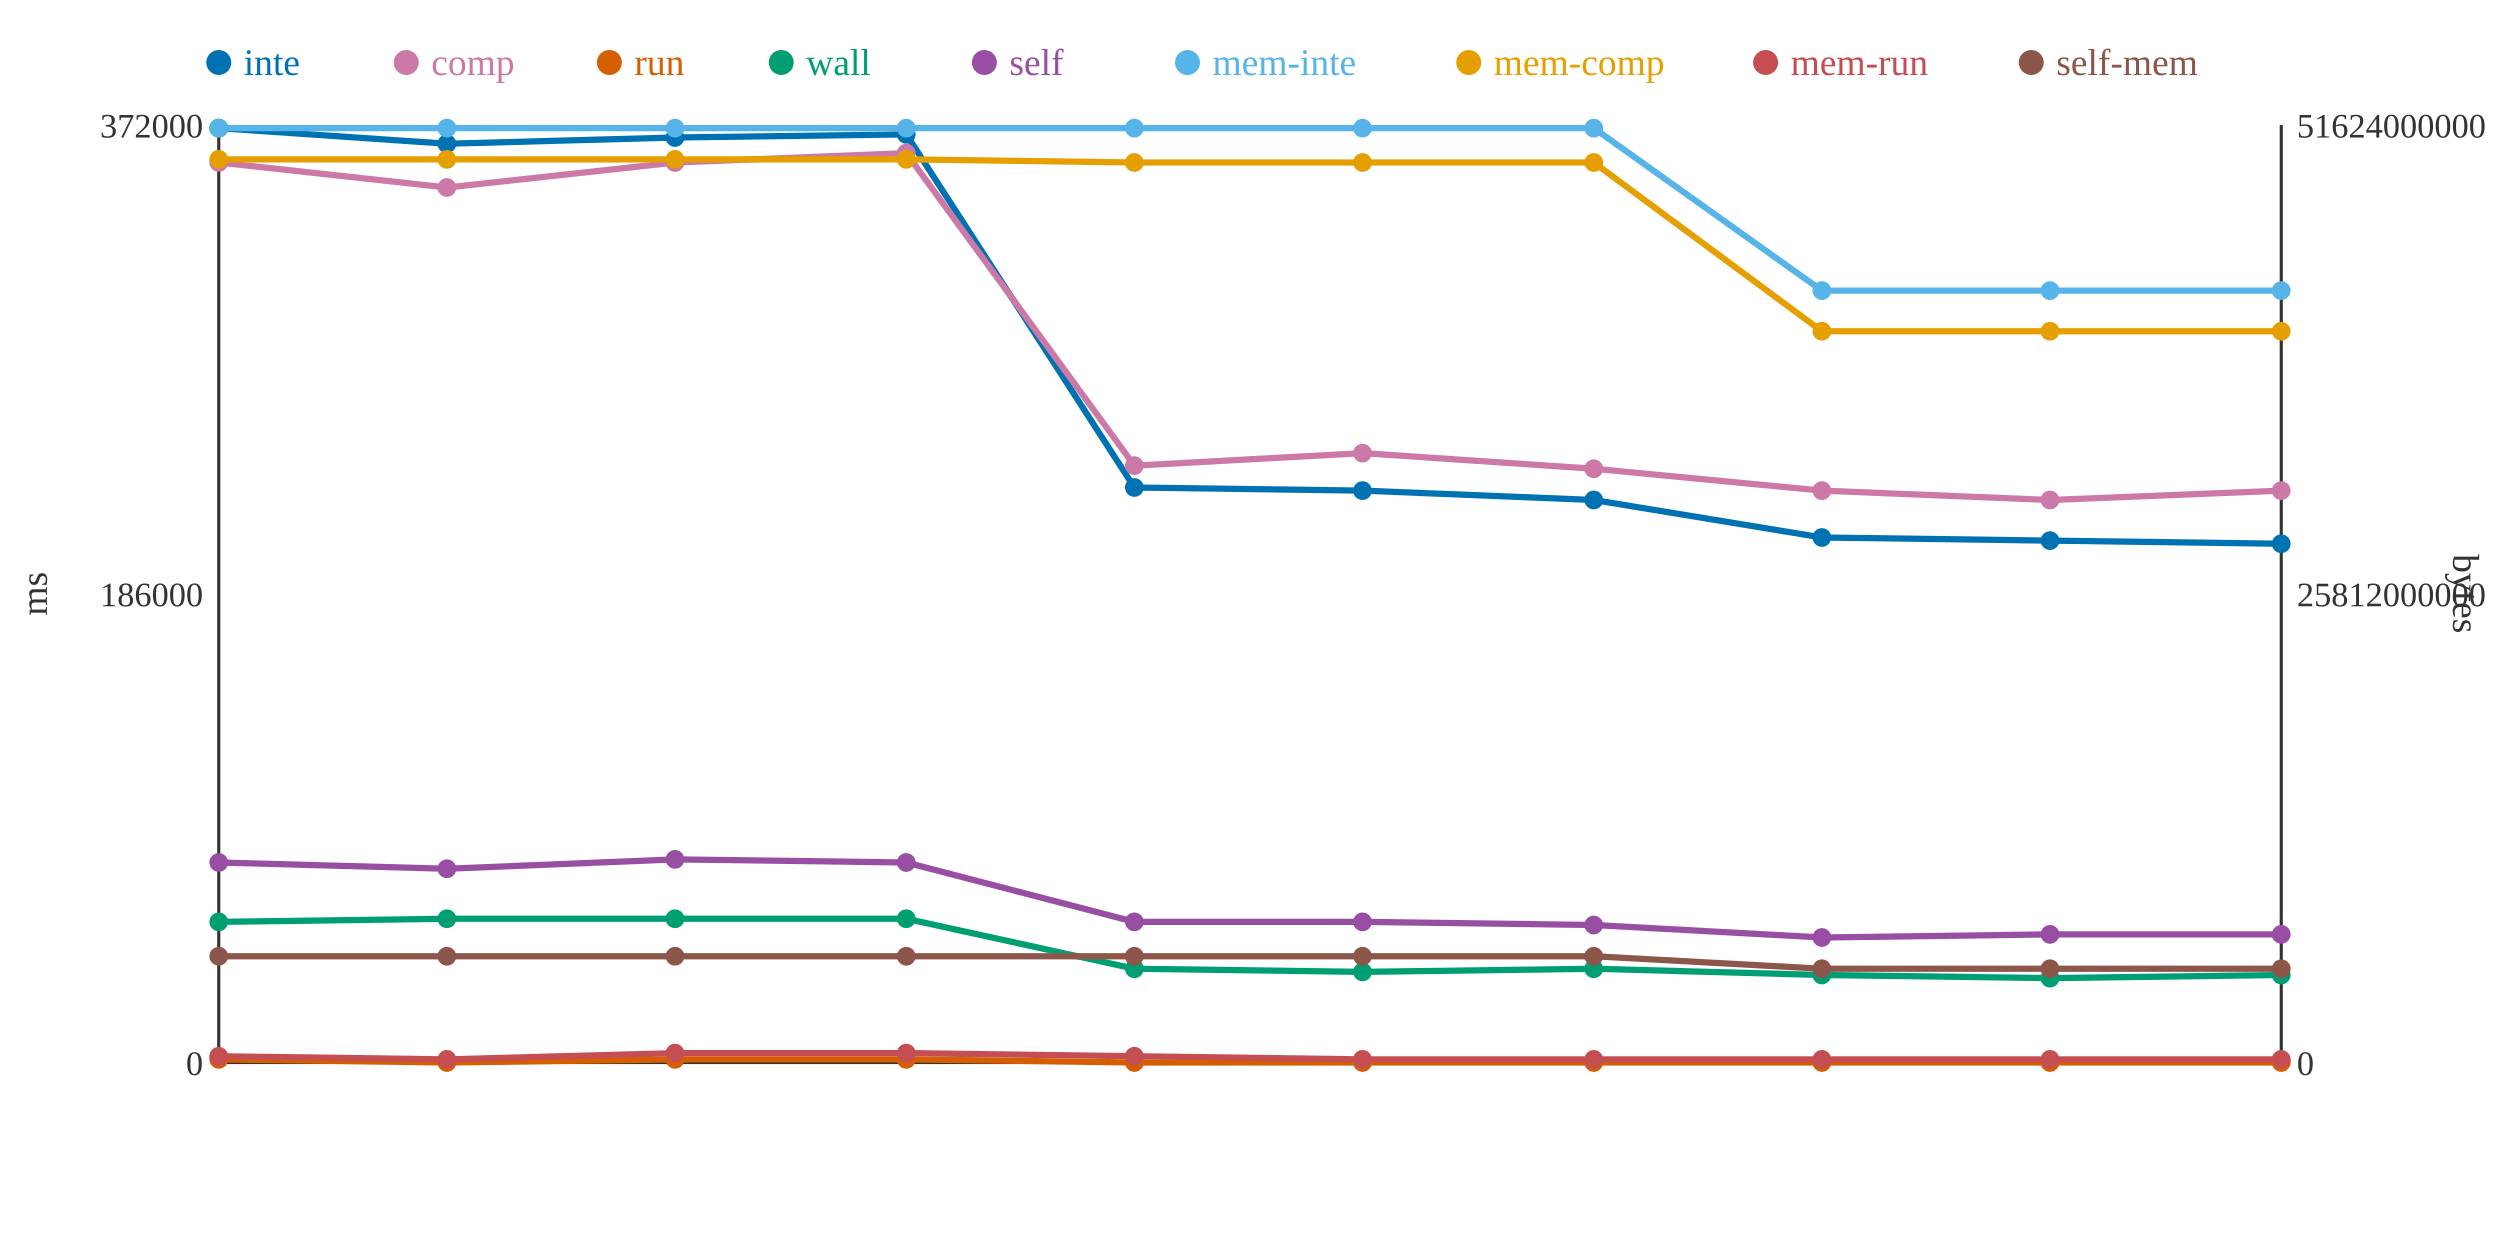
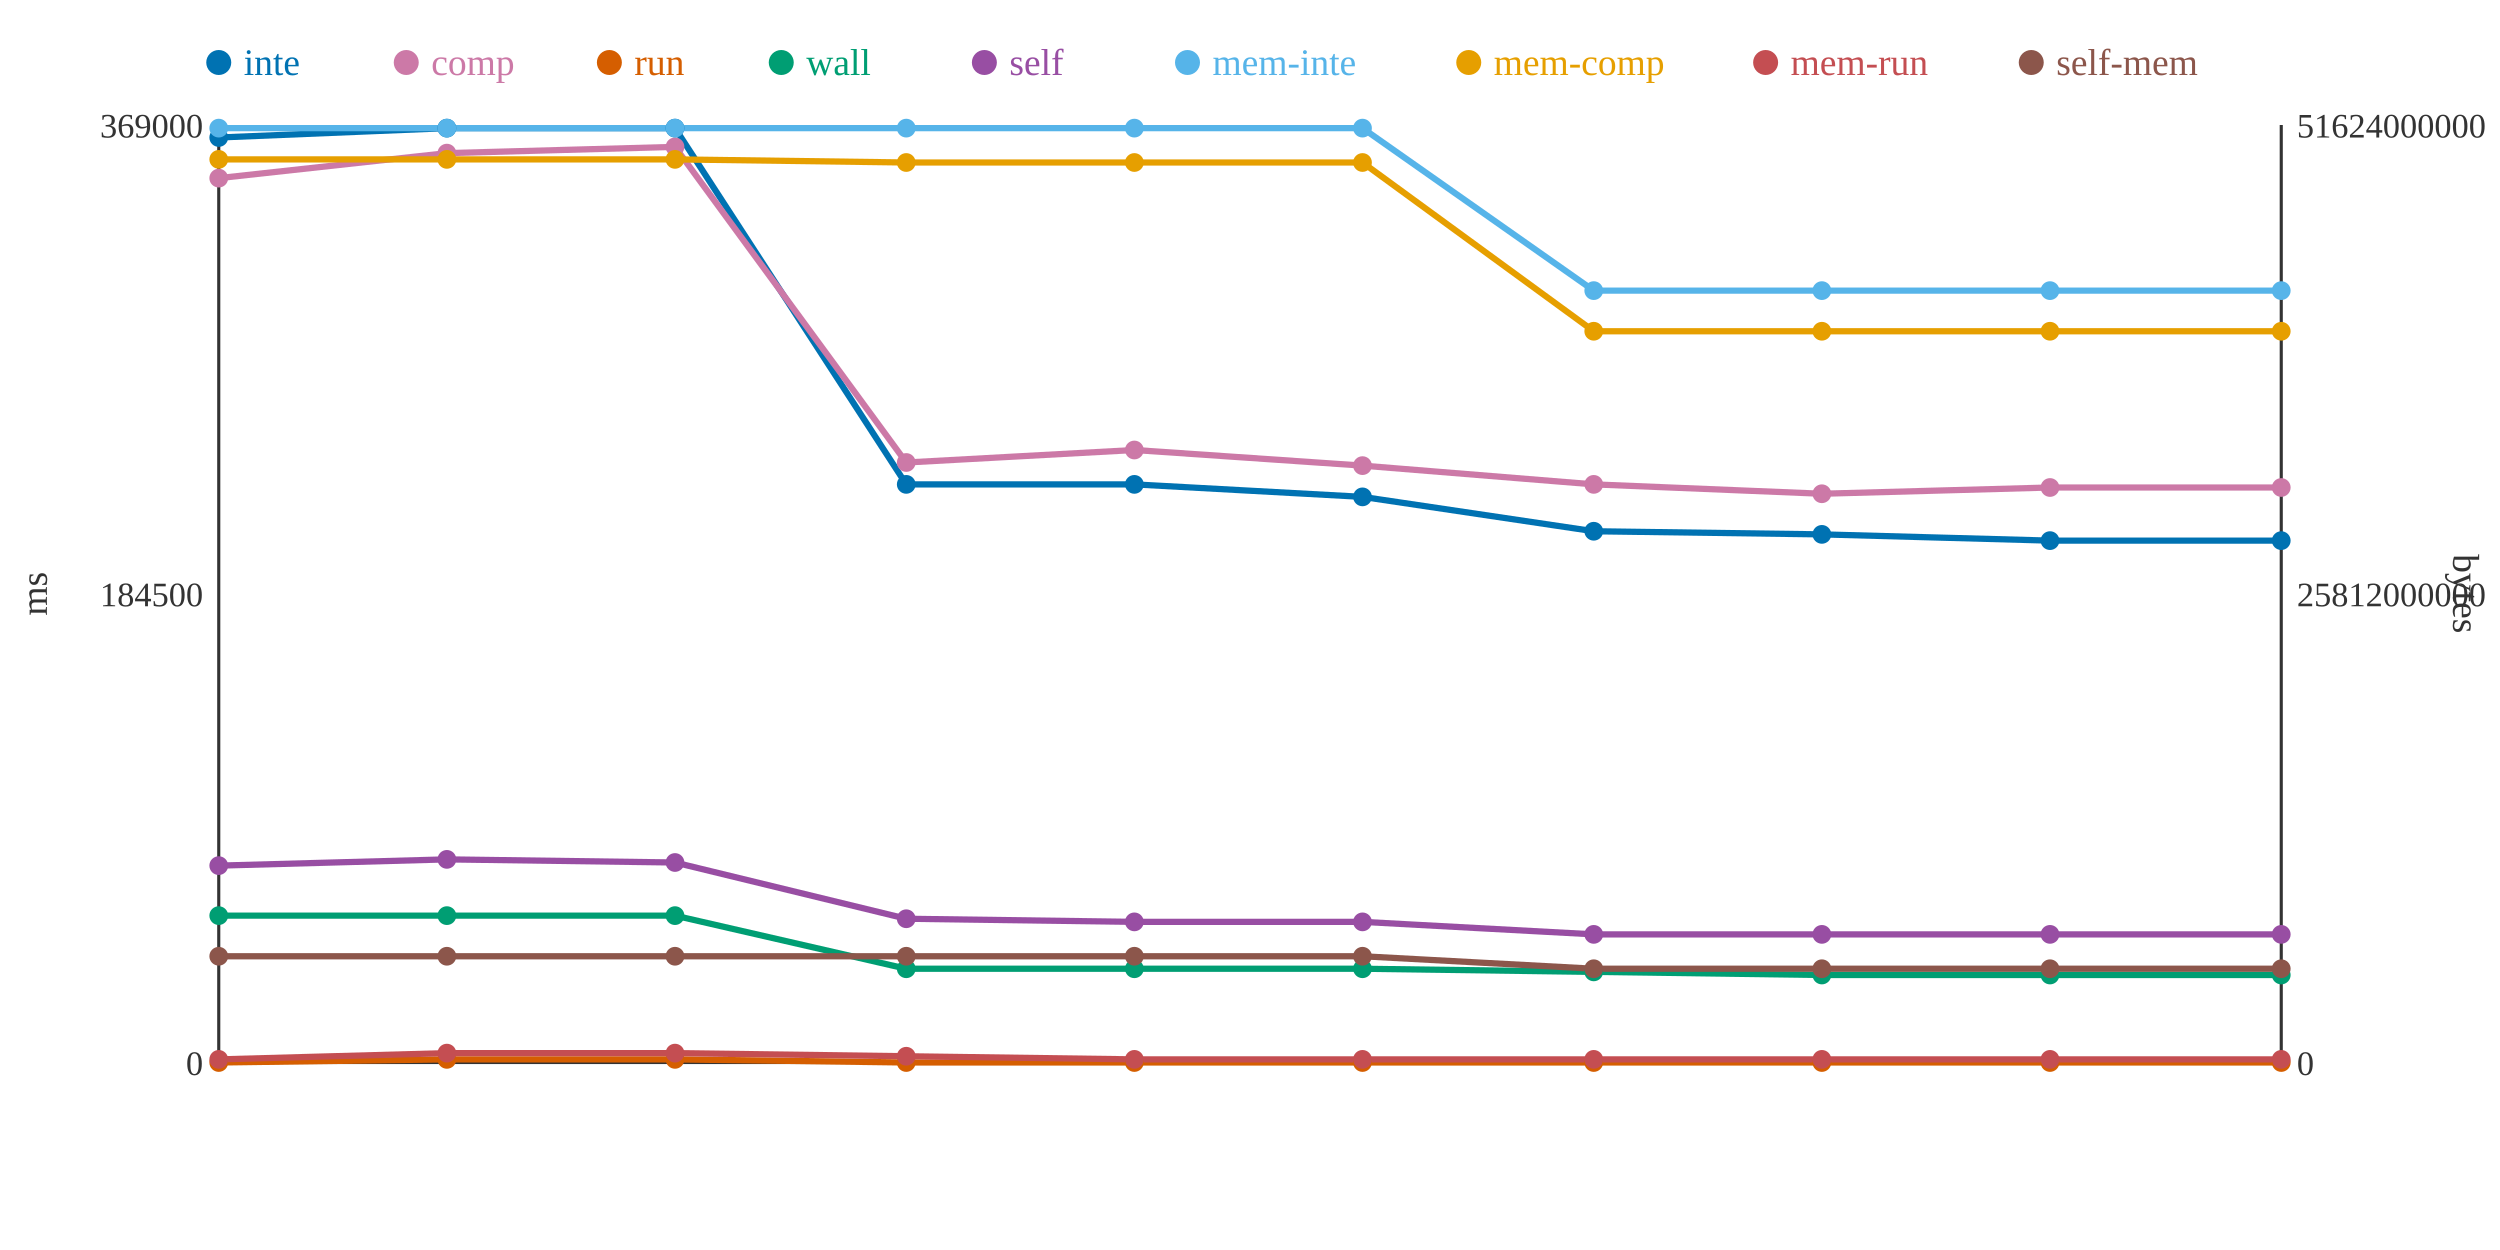
<svg xmlns="http://www.w3.org/2000/svg" width="800" height="400">
  <rect width="800" height="400" fill="white" />
  <line x1="70" y1="40" x2="70" y2="340" stroke="#333" stroke-width="1" />
  <line x1="70" y1="340" x2="730" y2="340" stroke="#333" stroke-width="1" />
  <line x1="730" y1="40" x2="730" y2="340" stroke="#333" stroke-width="1" />
  <text x="65" y="344" text-anchor="end" font-size="11" fill="#333">0</text>
-   <text x="65" y="194" text-anchor="end" font-size="11" fill="#333">186000</text>
-   <text x="65" y="44" text-anchor="end" font-size="11" fill="#333">372000</text>
+   <text x="65" y="194" text-anchor="end" font-size="11" fill="#333">184500</text>
+   <text x="65" y="44" text-anchor="end" font-size="11" fill="#333">369000</text>
  <text x="15" y="190" text-anchor="middle" font-size="12" fill="#333" transform="rotate(-90 15 190)">ms</text>
  <text x="735" y="344" text-anchor="start" font-size="11" fill="#333">0</text>
  <text x="735" y="194" text-anchor="start" font-size="11" fill="#333">25812000000</text>
  <text x="735" y="44" text-anchor="start" font-size="11" fill="#333">51624000000</text>
  <text x="785" y="190" text-anchor="middle" font-size="12" fill="#333" transform="rotate(90 785 190)">bytes</text>
-   <polyline points="70,41 143,46 216,44 290,43 363,156 436,157 510,160 583,172 656,173 730,174" fill="none" stroke="#0072B2" stroke-width="2" />
-   <polyline points="70,52 143,60 216,52 290,49 363,149 436,145 510,150 583,157 656,160 730,157" fill="none" stroke="#CC79A7" stroke-width="2" />
-   <polyline points="70,339 143,340 216,339 290,339 363,340 436,340 510,340 583,340 656,340 730,340" fill="none" stroke="#D55E00" stroke-width="2" />
-   <polyline points="70,295 143,294 216,294 290,294 363,310 436,311 510,310 583,312 656,313 730,312" fill="none" stroke="#009E73" stroke-width="2" />
-   <polyline points="70,276 143,278 216,275 290,276 363,295 436,295 510,296 583,300 656,299 730,299" fill="none" stroke="#984EA3" stroke-width="2" />
-   <polyline points="70,41 143,41 216,41 290,41 363,41 436,41 510,41 583,93 656,93 730,93" fill="none" stroke="#56B4E9" stroke-width="2" />
-   <polyline points="70,51 143,51 216,51 290,51 363,52 436,52 510,52 583,106 656,106 730,106" fill="none" stroke="#E69F00" stroke-width="2" />
-   <polyline points="70,338 143,339 216,337 290,337 363,338 436,339 510,339 583,339 656,339 730,339" fill="none" stroke="#C44E52" stroke-width="2" />
-   <polyline points="70,306 143,306 216,306 290,306 363,306 436,306 510,306 583,310 656,310 730,310" fill="none" stroke="#8C564B" stroke-width="2" />
-   <circle cx="70" cy="41" r="3" fill="#0072B2" />
-   <circle cx="70" cy="52" r="3" fill="#CC79A7" />
-   <circle cx="70" cy="339" r="3" fill="#D55E00" />
-   <circle cx="70" cy="295" r="3" fill="#009E73" />
-   <circle cx="70" cy="276" r="3" fill="#984EA3" />
+   <polyline points="70,44 143,41 216,41 290,155 363,155 436,159 510,170 583,171 656,173 730,173" fill="none" stroke="#0072B2" stroke-width="2" />
+   <polyline points="70,57 143,49 216,47 290,148 363,144 436,149 510,155 583,158 656,156 730,156" fill="none" stroke="#CC79A7" stroke-width="2" />
+   <polyline points="70,340 143,339 216,339 290,340 363,340 436,340 510,340 583,340 656,340 730,340" fill="none" stroke="#D55E00" stroke-width="2" />
+   <polyline points="70,293 143,293 216,293 290,310 363,310 436,310 510,311 583,312 656,312 730,312" fill="none" stroke="#009E73" stroke-width="2" />
+   <polyline points="70,277 143,275 216,276 290,294 363,295 436,295 510,299 583,299 656,299 730,299" fill="none" stroke="#984EA3" stroke-width="2" />
+   <polyline points="70,41 143,41 216,41 290,41 363,41 436,41 510,93 583,93 656,93 730,93" fill="none" stroke="#56B4E9" stroke-width="2" />
+   <polyline points="70,51 143,51 216,51 290,52 363,52 436,52 510,106 583,106 656,106 730,106" fill="none" stroke="#E69F00" stroke-width="2" />
+   <polyline points="70,339 143,337 216,337 290,338 363,339 436,339 510,339 583,339 656,339 730,339" fill="none" stroke="#C44E52" stroke-width="2" />
+   <polyline points="70,306 143,306 216,306 290,306 363,306 436,306 510,310 583,310 656,310 730,310" fill="none" stroke="#8C564B" stroke-width="2" />
+   <circle cx="70" cy="44" r="3" fill="#0072B2" />
+   <circle cx="70" cy="57" r="3" fill="#CC79A7" />
+   <circle cx="70" cy="340" r="3" fill="#D55E00" />
+   <circle cx="70" cy="293" r="3" fill="#009E73" />
+   <circle cx="70" cy="277" r="3" fill="#984EA3" />
  <circle cx="70" cy="41" r="3" fill="#56B4E9" />
  <circle cx="70" cy="51" r="3" fill="#E69F00" />
-   <circle cx="70" cy="338" r="3" fill="#C44E52" />
+   <circle cx="70" cy="339" r="3" fill="#C44E52" />
  <circle cx="70" cy="306" r="3" fill="#8C564B" />
-   <circle cx="143" cy="46" r="3" fill="#0072B2" />
-   <circle cx="143" cy="60" r="3" fill="#CC79A7" />
-   <circle cx="143" cy="340" r="3" fill="#D55E00" />
-   <circle cx="143" cy="294" r="3" fill="#009E73" />
-   <circle cx="143" cy="278" r="3" fill="#984EA3" />
+   <circle cx="143" cy="41" r="3" fill="#0072B2" />
+   <circle cx="143" cy="49" r="3" fill="#CC79A7" />
+   <circle cx="143" cy="339" r="3" fill="#D55E00" />
+   <circle cx="143" cy="293" r="3" fill="#009E73" />
+   <circle cx="143" cy="275" r="3" fill="#984EA3" />
  <circle cx="143" cy="41" r="3" fill="#56B4E9" />
  <circle cx="143" cy="51" r="3" fill="#E69F00" />
-   <circle cx="143" cy="339" r="3" fill="#C44E52" />
+   <circle cx="143" cy="337" r="3" fill="#C44E52" />
  <circle cx="143" cy="306" r="3" fill="#8C564B" />
-   <circle cx="216" cy="44" r="3" fill="#0072B2" />
-   <circle cx="216" cy="52" r="3" fill="#CC79A7" />
+   <circle cx="216" cy="41" r="3" fill="#0072B2" />
+   <circle cx="216" cy="47" r="3" fill="#CC79A7" />
  <circle cx="216" cy="339" r="3" fill="#D55E00" />
-   <circle cx="216" cy="294" r="3" fill="#009E73" />
-   <circle cx="216" cy="275" r="3" fill="#984EA3" />
+   <circle cx="216" cy="293" r="3" fill="#009E73" />
+   <circle cx="216" cy="276" r="3" fill="#984EA3" />
  <circle cx="216" cy="41" r="3" fill="#56B4E9" />
  <circle cx="216" cy="51" r="3" fill="#E69F00" />
  <circle cx="216" cy="337" r="3" fill="#C44E52" />
  <circle cx="216" cy="306" r="3" fill="#8C564B" />
-   <circle cx="290" cy="43" r="3" fill="#0072B2" />
-   <circle cx="290" cy="49" r="3" fill="#CC79A7" />
-   <circle cx="290" cy="339" r="3" fill="#D55E00" />
-   <circle cx="290" cy="294" r="3" fill="#009E73" />
-   <circle cx="290" cy="276" r="3" fill="#984EA3" />
+   <circle cx="290" cy="155" r="3" fill="#0072B2" />
+   <circle cx="290" cy="148" r="3" fill="#CC79A7" />
+   <circle cx="290" cy="340" r="3" fill="#D55E00" />
+   <circle cx="290" cy="310" r="3" fill="#009E73" />
+   <circle cx="290" cy="294" r="3" fill="#984EA3" />
  <circle cx="290" cy="41" r="3" fill="#56B4E9" />
-   <circle cx="290" cy="51" r="3" fill="#E69F00" />
-   <circle cx="290" cy="337" r="3" fill="#C44E52" />
+   <circle cx="290" cy="52" r="3" fill="#E69F00" />
+   <circle cx="290" cy="338" r="3" fill="#C44E52" />
  <circle cx="290" cy="306" r="3" fill="#8C564B" />
-   <circle cx="363" cy="156" r="3" fill="#0072B2" />
-   <circle cx="363" cy="149" r="3" fill="#CC79A7" />
+   <circle cx="363" cy="155" r="3" fill="#0072B2" />
+   <circle cx="363" cy="144" r="3" fill="#CC79A7" />
  <circle cx="363" cy="340" r="3" fill="#D55E00" />
  <circle cx="363" cy="310" r="3" fill="#009E73" />
  <circle cx="363" cy="295" r="3" fill="#984EA3" />
  <circle cx="363" cy="41" r="3" fill="#56B4E9" />
  <circle cx="363" cy="52" r="3" fill="#E69F00" />
-   <circle cx="363" cy="338" r="3" fill="#C44E52" />
+   <circle cx="363" cy="339" r="3" fill="#C44E52" />
  <circle cx="363" cy="306" r="3" fill="#8C564B" />
-   <circle cx="436" cy="157" r="3" fill="#0072B2" />
-   <circle cx="436" cy="145" r="3" fill="#CC79A7" />
+   <circle cx="436" cy="159" r="3" fill="#0072B2" />
+   <circle cx="436" cy="149" r="3" fill="#CC79A7" />
  <circle cx="436" cy="340" r="3" fill="#D55E00" />
-   <circle cx="436" cy="311" r="3" fill="#009E73" />
+   <circle cx="436" cy="310" r="3" fill="#009E73" />
  <circle cx="436" cy="295" r="3" fill="#984EA3" />
  <circle cx="436" cy="41" r="3" fill="#56B4E9" />
  <circle cx="436" cy="52" r="3" fill="#E69F00" />
  <circle cx="436" cy="339" r="3" fill="#C44E52" />
  <circle cx="436" cy="306" r="3" fill="#8C564B" />
-   <circle cx="510" cy="160" r="3" fill="#0072B2" />
-   <circle cx="510" cy="150" r="3" fill="#CC79A7" />
+   <circle cx="510" cy="170" r="3" fill="#0072B2" />
+   <circle cx="510" cy="155" r="3" fill="#CC79A7" />
  <circle cx="510" cy="340" r="3" fill="#D55E00" />
-   <circle cx="510" cy="310" r="3" fill="#009E73" />
-   <circle cx="510" cy="296" r="3" fill="#984EA3" />
-   <circle cx="510" cy="41" r="3" fill="#56B4E9" />
-   <circle cx="510" cy="52" r="3" fill="#E69F00" />
+   <circle cx="510" cy="311" r="3" fill="#009E73" />
+   <circle cx="510" cy="299" r="3" fill="#984EA3" />
+   <circle cx="510" cy="93" r="3" fill="#56B4E9" />
+   <circle cx="510" cy="106" r="3" fill="#E69F00" />
  <circle cx="510" cy="339" r="3" fill="#C44E52" />
-   <circle cx="510" cy="306" r="3" fill="#8C564B" />
-   <circle cx="583" cy="172" r="3" fill="#0072B2" />
-   <circle cx="583" cy="157" r="3" fill="#CC79A7" />
+   <circle cx="510" cy="310" r="3" fill="#8C564B" />
+   <circle cx="583" cy="171" r="3" fill="#0072B2" />
+   <circle cx="583" cy="158" r="3" fill="#CC79A7" />
  <circle cx="583" cy="340" r="3" fill="#D55E00" />
  <circle cx="583" cy="312" r="3" fill="#009E73" />
-   <circle cx="583" cy="300" r="3" fill="#984EA3" />
+   <circle cx="583" cy="299" r="3" fill="#984EA3" />
  <circle cx="583" cy="93" r="3" fill="#56B4E9" />
  <circle cx="583" cy="106" r="3" fill="#E69F00" />
  <circle cx="583" cy="339" r="3" fill="#C44E52" />
  <circle cx="583" cy="310" r="3" fill="#8C564B" />
  <circle cx="656" cy="173" r="3" fill="#0072B2" />
-   <circle cx="656" cy="160" r="3" fill="#CC79A7" />
+   <circle cx="656" cy="156" r="3" fill="#CC79A7" />
  <circle cx="656" cy="340" r="3" fill="#D55E00" />
-   <circle cx="656" cy="313" r="3" fill="#009E73" />
+   <circle cx="656" cy="312" r="3" fill="#009E73" />
  <circle cx="656" cy="299" r="3" fill="#984EA3" />
  <circle cx="656" cy="93" r="3" fill="#56B4E9" />
  <circle cx="656" cy="106" r="3" fill="#E69F00" />
  <circle cx="656" cy="339" r="3" fill="#C44E52" />
  <circle cx="656" cy="310" r="3" fill="#8C564B" />
-   <circle cx="730" cy="174" r="3" fill="#0072B2" />
-   <circle cx="730" cy="157" r="3" fill="#CC79A7" />
+   <circle cx="730" cy="173" r="3" fill="#0072B2" />
+   <circle cx="730" cy="156" r="3" fill="#CC79A7" />
  <circle cx="730" cy="340" r="3" fill="#D55E00" />
  <circle cx="730" cy="312" r="3" fill="#009E73" />
  <circle cx="730" cy="299" r="3" fill="#984EA3" />
  <circle cx="730" cy="93" r="3" fill="#56B4E9" />
  <circle cx="730" cy="106" r="3" fill="#E69F00" />
  <circle cx="730" cy="339" r="3" fill="#C44E52" />
  <circle cx="730" cy="310" r="3" fill="#8C564B" />
  <circle cx="70" cy="20" r="4" fill="#0072B2" />
  <text x="78" y="24" text-anchor="start" font-size="12" fill="#0072B2">inte</text>
  <circle cx="130" cy="20" r="4" fill="#CC79A7" />
  <text x="138" y="24" text-anchor="start" font-size="12" fill="#CC79A7">comp</text>
  <circle cx="195" cy="20" r="4" fill="#D55E00" />
  <text x="203" y="24" text-anchor="start" font-size="12" fill="#D55E00">run</text>
  <circle cx="250" cy="20" r="4" fill="#009E73" />
  <text x="258" y="24" text-anchor="start" font-size="12" fill="#009E73">wall</text>
  <circle cx="315" cy="20" r="4" fill="#984EA3" />
  <text x="323" y="24" text-anchor="start" font-size="12" fill="#984EA3">self</text>
  <circle cx="380" cy="20" r="4" fill="#56B4E9" />
  <text x="388" y="24" text-anchor="start" font-size="12" fill="#56B4E9">mem-inte</text>
  <circle cx="470" cy="20" r="4" fill="#E69F00" />
  <text x="478" y="24" text-anchor="start" font-size="12" fill="#E69F00">mem-comp</text>
  <circle cx="565" cy="20" r="4" fill="#C44E52" />
  <text x="573" y="24" text-anchor="start" font-size="12" fill="#C44E52">mem-run</text>
  <circle cx="650" cy="20" r="4" fill="#8C564B" />
  <text x="658" y="24" text-anchor="start" font-size="12" fill="#8C564B">self-mem</text>
</svg>
